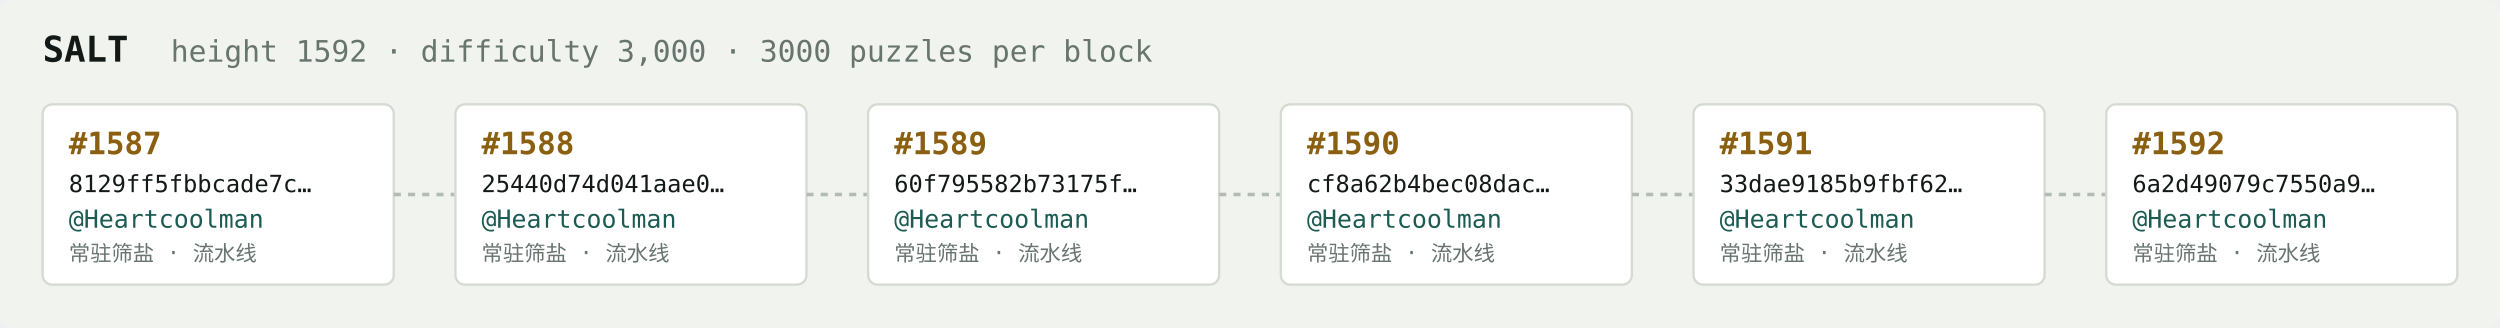
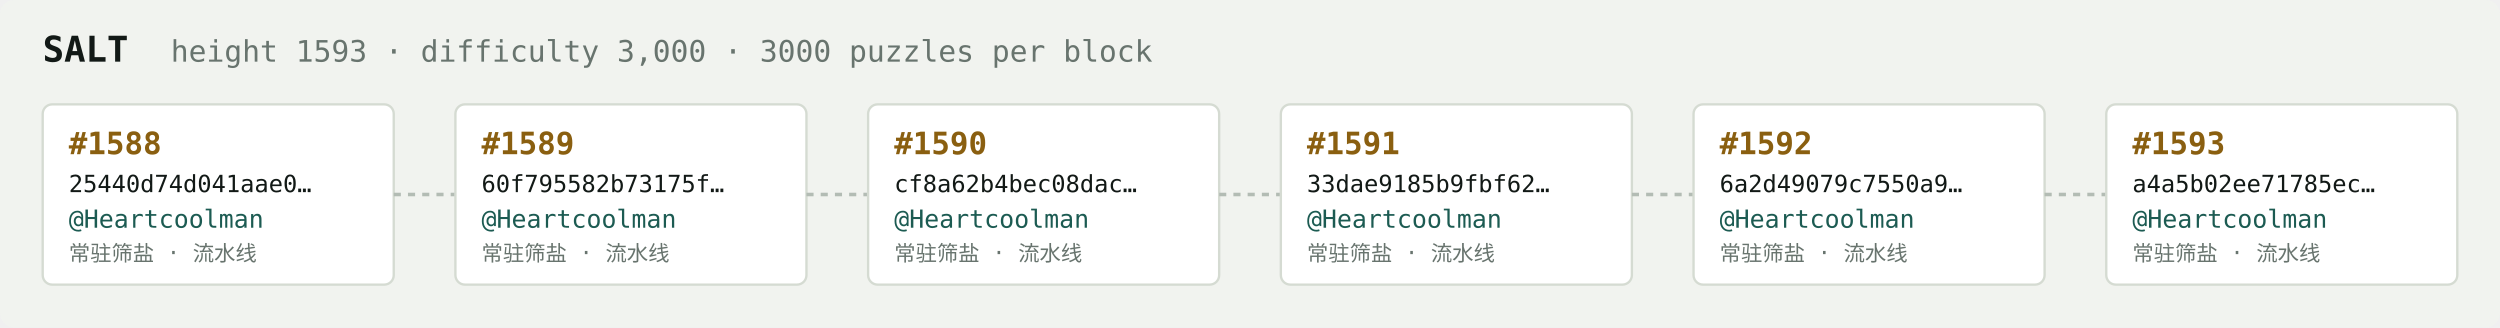
<svg xmlns="http://www.w3.org/2000/svg" width="1054" height="138" viewBox="0 0 1054 138" font-family="ui-monospace,SFMono-Regular,Menlo,monospace">
  <rect fill="#f1f3ef" width="1054" height="138" rx="6" />
  <text x="18" y="26" fill="#121916" font-size="15" font-weight="700">SALT</text>
-   <text x="72" y="26" fill="#68746e" font-size="12.5">height 1592 · difficulty 3,000 · 3000 puzzles per block</text>
+   <text x="72" y="26" fill="#68746e" font-size="12.5">height 1593 · difficulty 3,000 · 3000 puzzles per block</text>
  <rect x="18" y="44" width="148" height="76" rx="4" fill="#ffffff" stroke="#d5dbd2" stroke-width="1" />
-   <text x="29" y="65" fill="#8a5f10" font-size="13" font-weight="700">#1587</text>
-   <text x="29" y="81" fill="#121916" font-size="10">8129ff5fbbcade7c…</text>
+   <text x="29" y="65" fill="#8a5f10" font-size="13" font-weight="700">#1588</text>
+   <text x="29" y="81" fill="#121916" font-size="10">25440d74d041aae0…</text>
  <text x="29" y="96" fill="#1c5b52" font-size="10.5">@Heartcoolman</text>
  <text x="29" y="110" fill="#68746e" font-size="9">常驻筛盐 · 流水线</text>
  <line x1="166" y1="82.0" x2="192" y2="82.0" stroke="#b3bcb4" stroke-width="1.5" stroke-dasharray="3 3" />
  <rect x="192" y="44" width="148" height="76" rx="4" fill="#ffffff" stroke="#d5dbd2" stroke-width="1" />
-   <text x="203" y="65" fill="#8a5f10" font-size="13" font-weight="700">#1588</text>
-   <text x="203" y="81" fill="#121916" font-size="10">25440d74d041aae0…</text>
+   <text x="203" y="65" fill="#8a5f10" font-size="13" font-weight="700">#1589</text>
+   <text x="203" y="81" fill="#121916" font-size="10">60f795582b73175f…</text>
  <text x="203" y="96" fill="#1c5b52" font-size="10.5">@Heartcoolman</text>
  <text x="203" y="110" fill="#68746e" font-size="9">常驻筛盐 · 流水线</text>
  <line x1="340" y1="82.0" x2="366" y2="82.0" stroke="#b3bcb4" stroke-width="1.5" stroke-dasharray="3 3" />
  <rect x="366" y="44" width="148" height="76" rx="4" fill="#ffffff" stroke="#d5dbd2" stroke-width="1" />
-   <text x="377" y="65" fill="#8a5f10" font-size="13" font-weight="700">#1589</text>
-   <text x="377" y="81" fill="#121916" font-size="10">60f795582b73175f…</text>
+   <text x="377" y="65" fill="#8a5f10" font-size="13" font-weight="700">#1590</text>
+   <text x="377" y="81" fill="#121916" font-size="10">cf8a62b4bec08dac…</text>
  <text x="377" y="96" fill="#1c5b52" font-size="10.5">@Heartcoolman</text>
  <text x="377" y="110" fill="#68746e" font-size="9">常驻筛盐 · 流水线</text>
  <line x1="514" y1="82.0" x2="540" y2="82.0" stroke="#b3bcb4" stroke-width="1.5" stroke-dasharray="3 3" />
  <rect x="540" y="44" width="148" height="76" rx="4" fill="#ffffff" stroke="#d5dbd2" stroke-width="1" />
-   <text x="551" y="65" fill="#8a5f10" font-size="13" font-weight="700">#1590</text>
-   <text x="551" y="81" fill="#121916" font-size="10">cf8a62b4bec08dac…</text>
+   <text x="551" y="65" fill="#8a5f10" font-size="13" font-weight="700">#1591</text>
+   <text x="551" y="81" fill="#121916" font-size="10">33dae9185b9fbf62…</text>
  <text x="551" y="96" fill="#1c5b52" font-size="10.5">@Heartcoolman</text>
  <text x="551" y="110" fill="#68746e" font-size="9">常驻筛盐 · 流水线</text>
  <line x1="688" y1="82.0" x2="714" y2="82.0" stroke="#b3bcb4" stroke-width="1.5" stroke-dasharray="3 3" />
  <rect x="714" y="44" width="148" height="76" rx="4" fill="#ffffff" stroke="#d5dbd2" stroke-width="1" />
-   <text x="725" y="65" fill="#8a5f10" font-size="13" font-weight="700">#1591</text>
-   <text x="725" y="81" fill="#121916" font-size="10">33dae9185b9fbf62…</text>
+   <text x="725" y="65" fill="#8a5f10" font-size="13" font-weight="700">#1592</text>
+   <text x="725" y="81" fill="#121916" font-size="10">6a2d49079c7550a9…</text>
  <text x="725" y="96" fill="#1c5b52" font-size="10.5">@Heartcoolman</text>
  <text x="725" y="110" fill="#68746e" font-size="9">常驻筛盐 · 流水线</text>
  <line x1="862" y1="82.0" x2="888" y2="82.0" stroke="#b3bcb4" stroke-width="1.5" stroke-dasharray="3 3" />
  <rect x="888" y="44" width="148" height="76" rx="4" fill="#ffffff" stroke="#d5dbd2" stroke-width="1" />
-   <text x="899" y="65" fill="#8a5f10" font-size="13" font-weight="700">#1592</text>
-   <text x="899" y="81" fill="#121916" font-size="10">6a2d49079c7550a9…</text>
+   <text x="899" y="65" fill="#8a5f10" font-size="13" font-weight="700">#1593</text>
+   <text x="899" y="81" fill="#121916" font-size="10">a4a5b02ee71785ec…</text>
  <text x="899" y="96" fill="#1c5b52" font-size="10.5">@Heartcoolman</text>
  <text x="899" y="110" fill="#68746e" font-size="9">常驻筛盐 · 流水线</text>
</svg>
